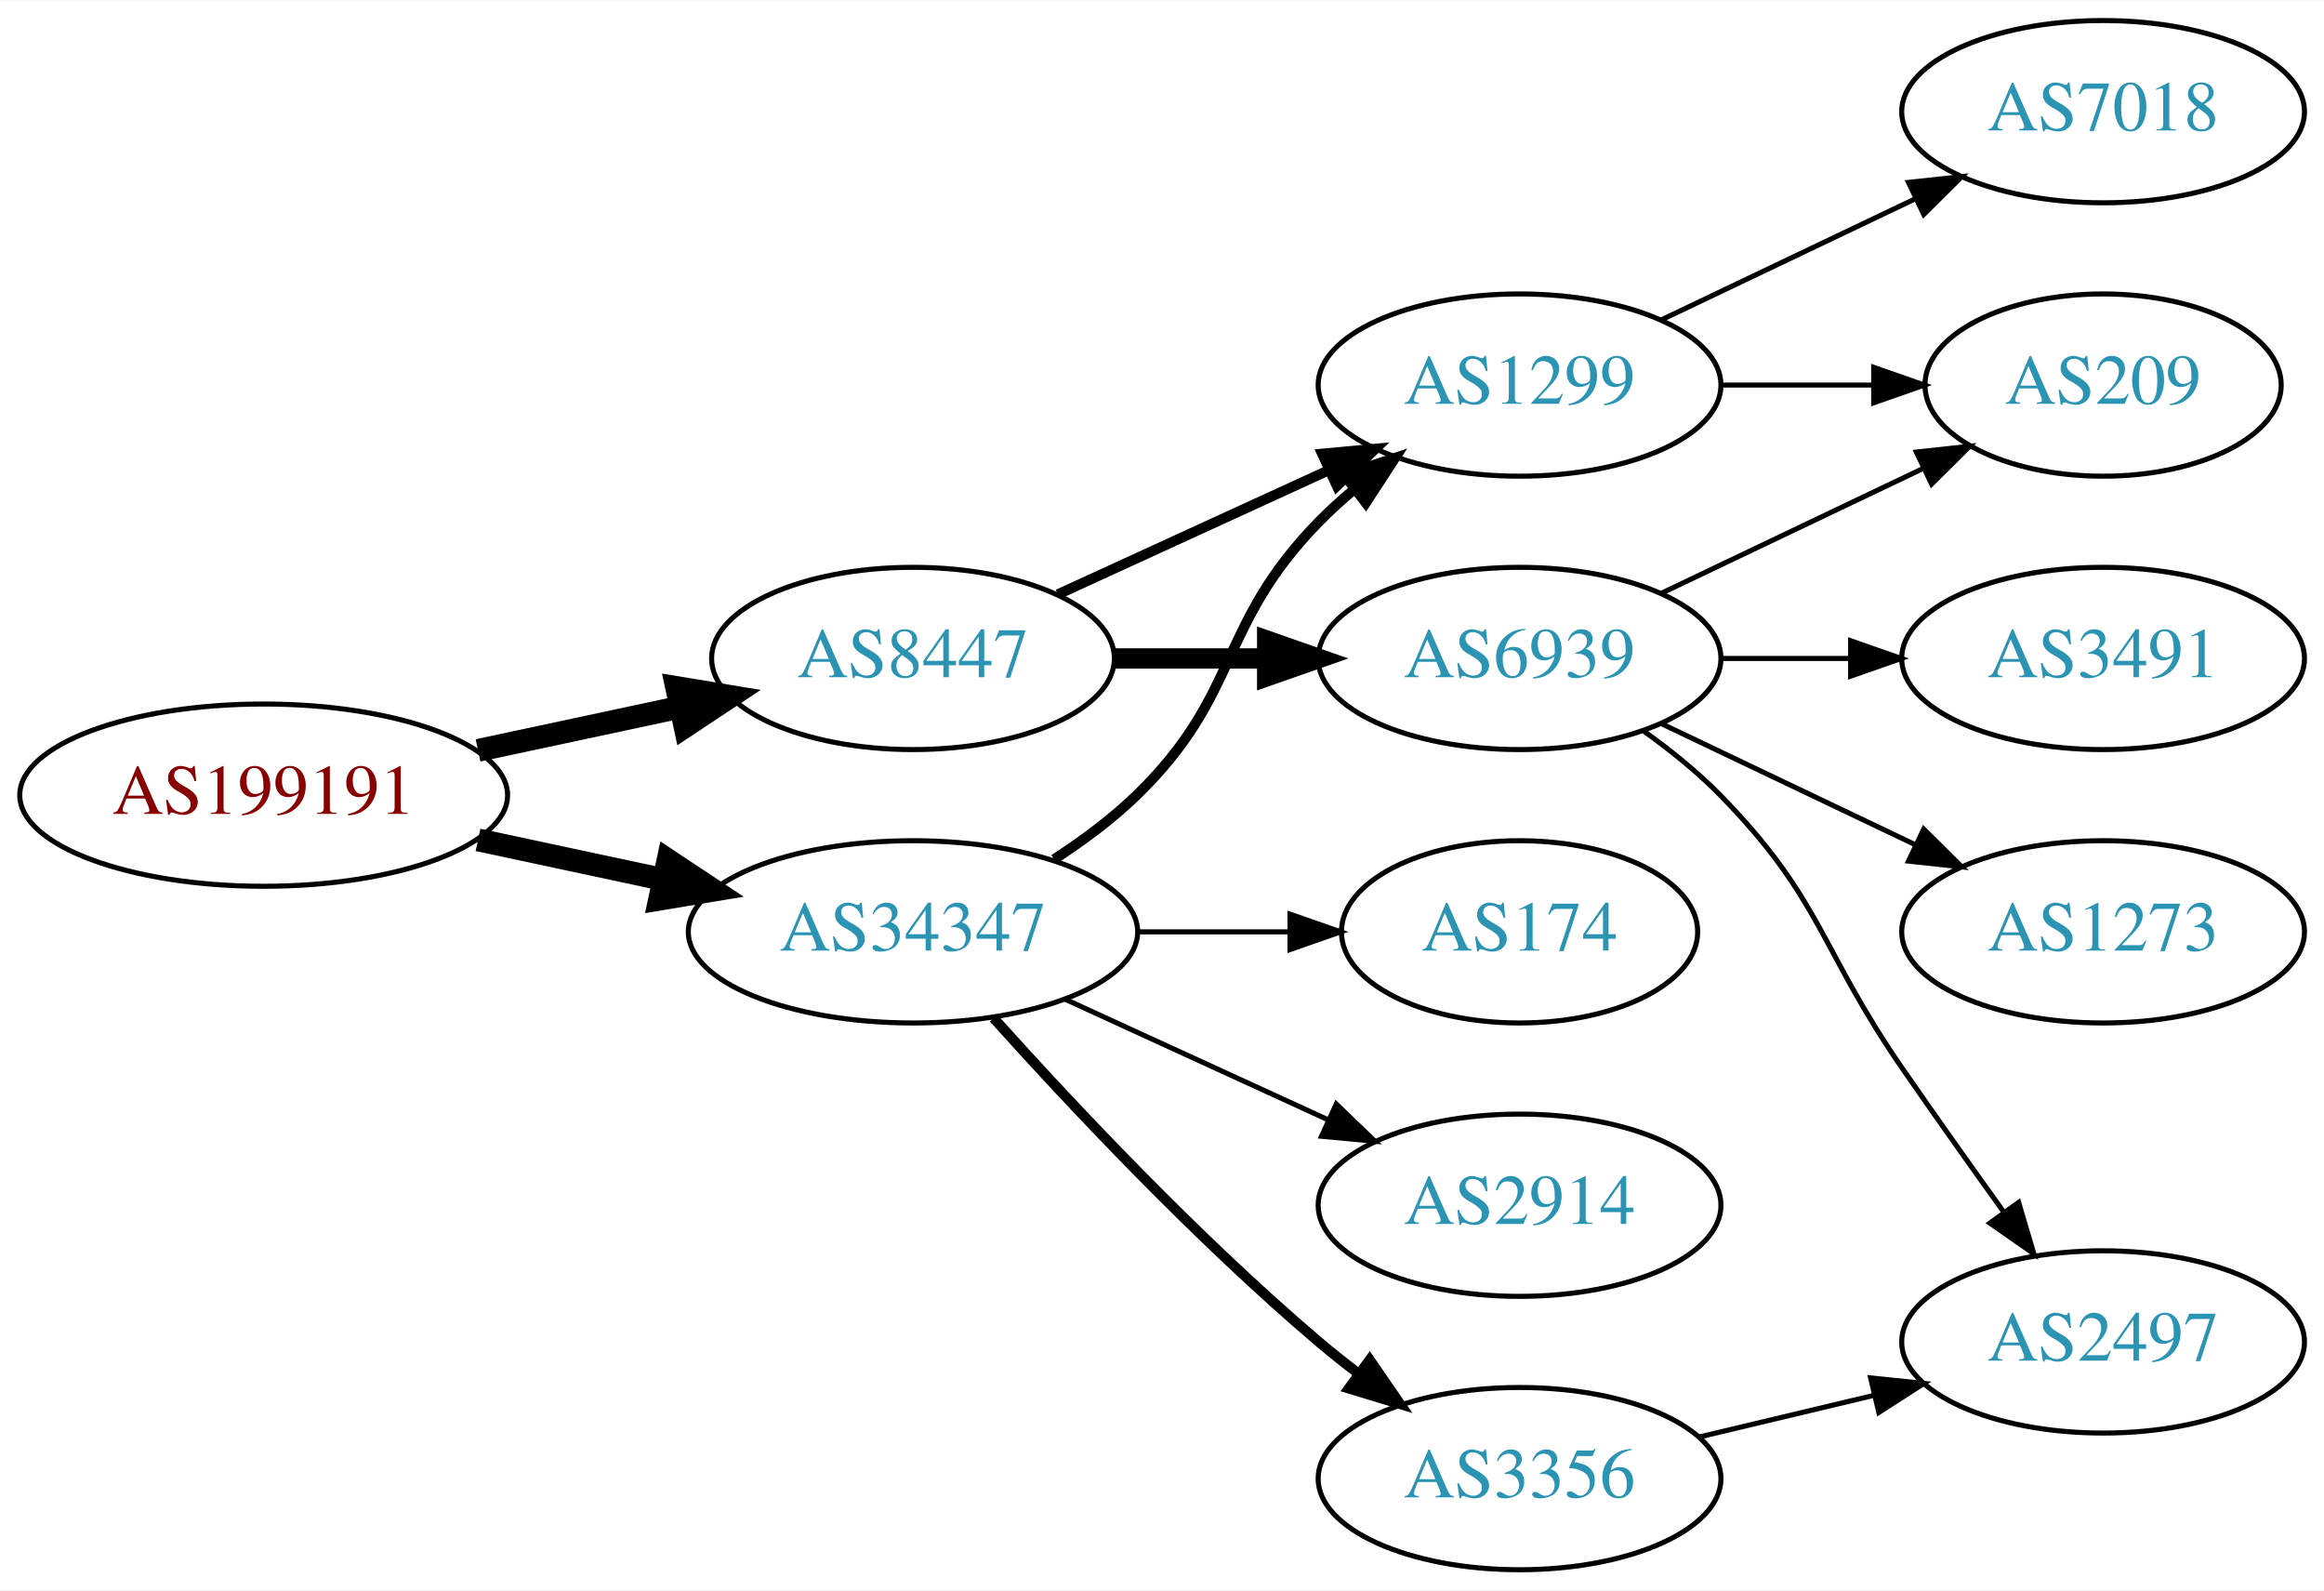
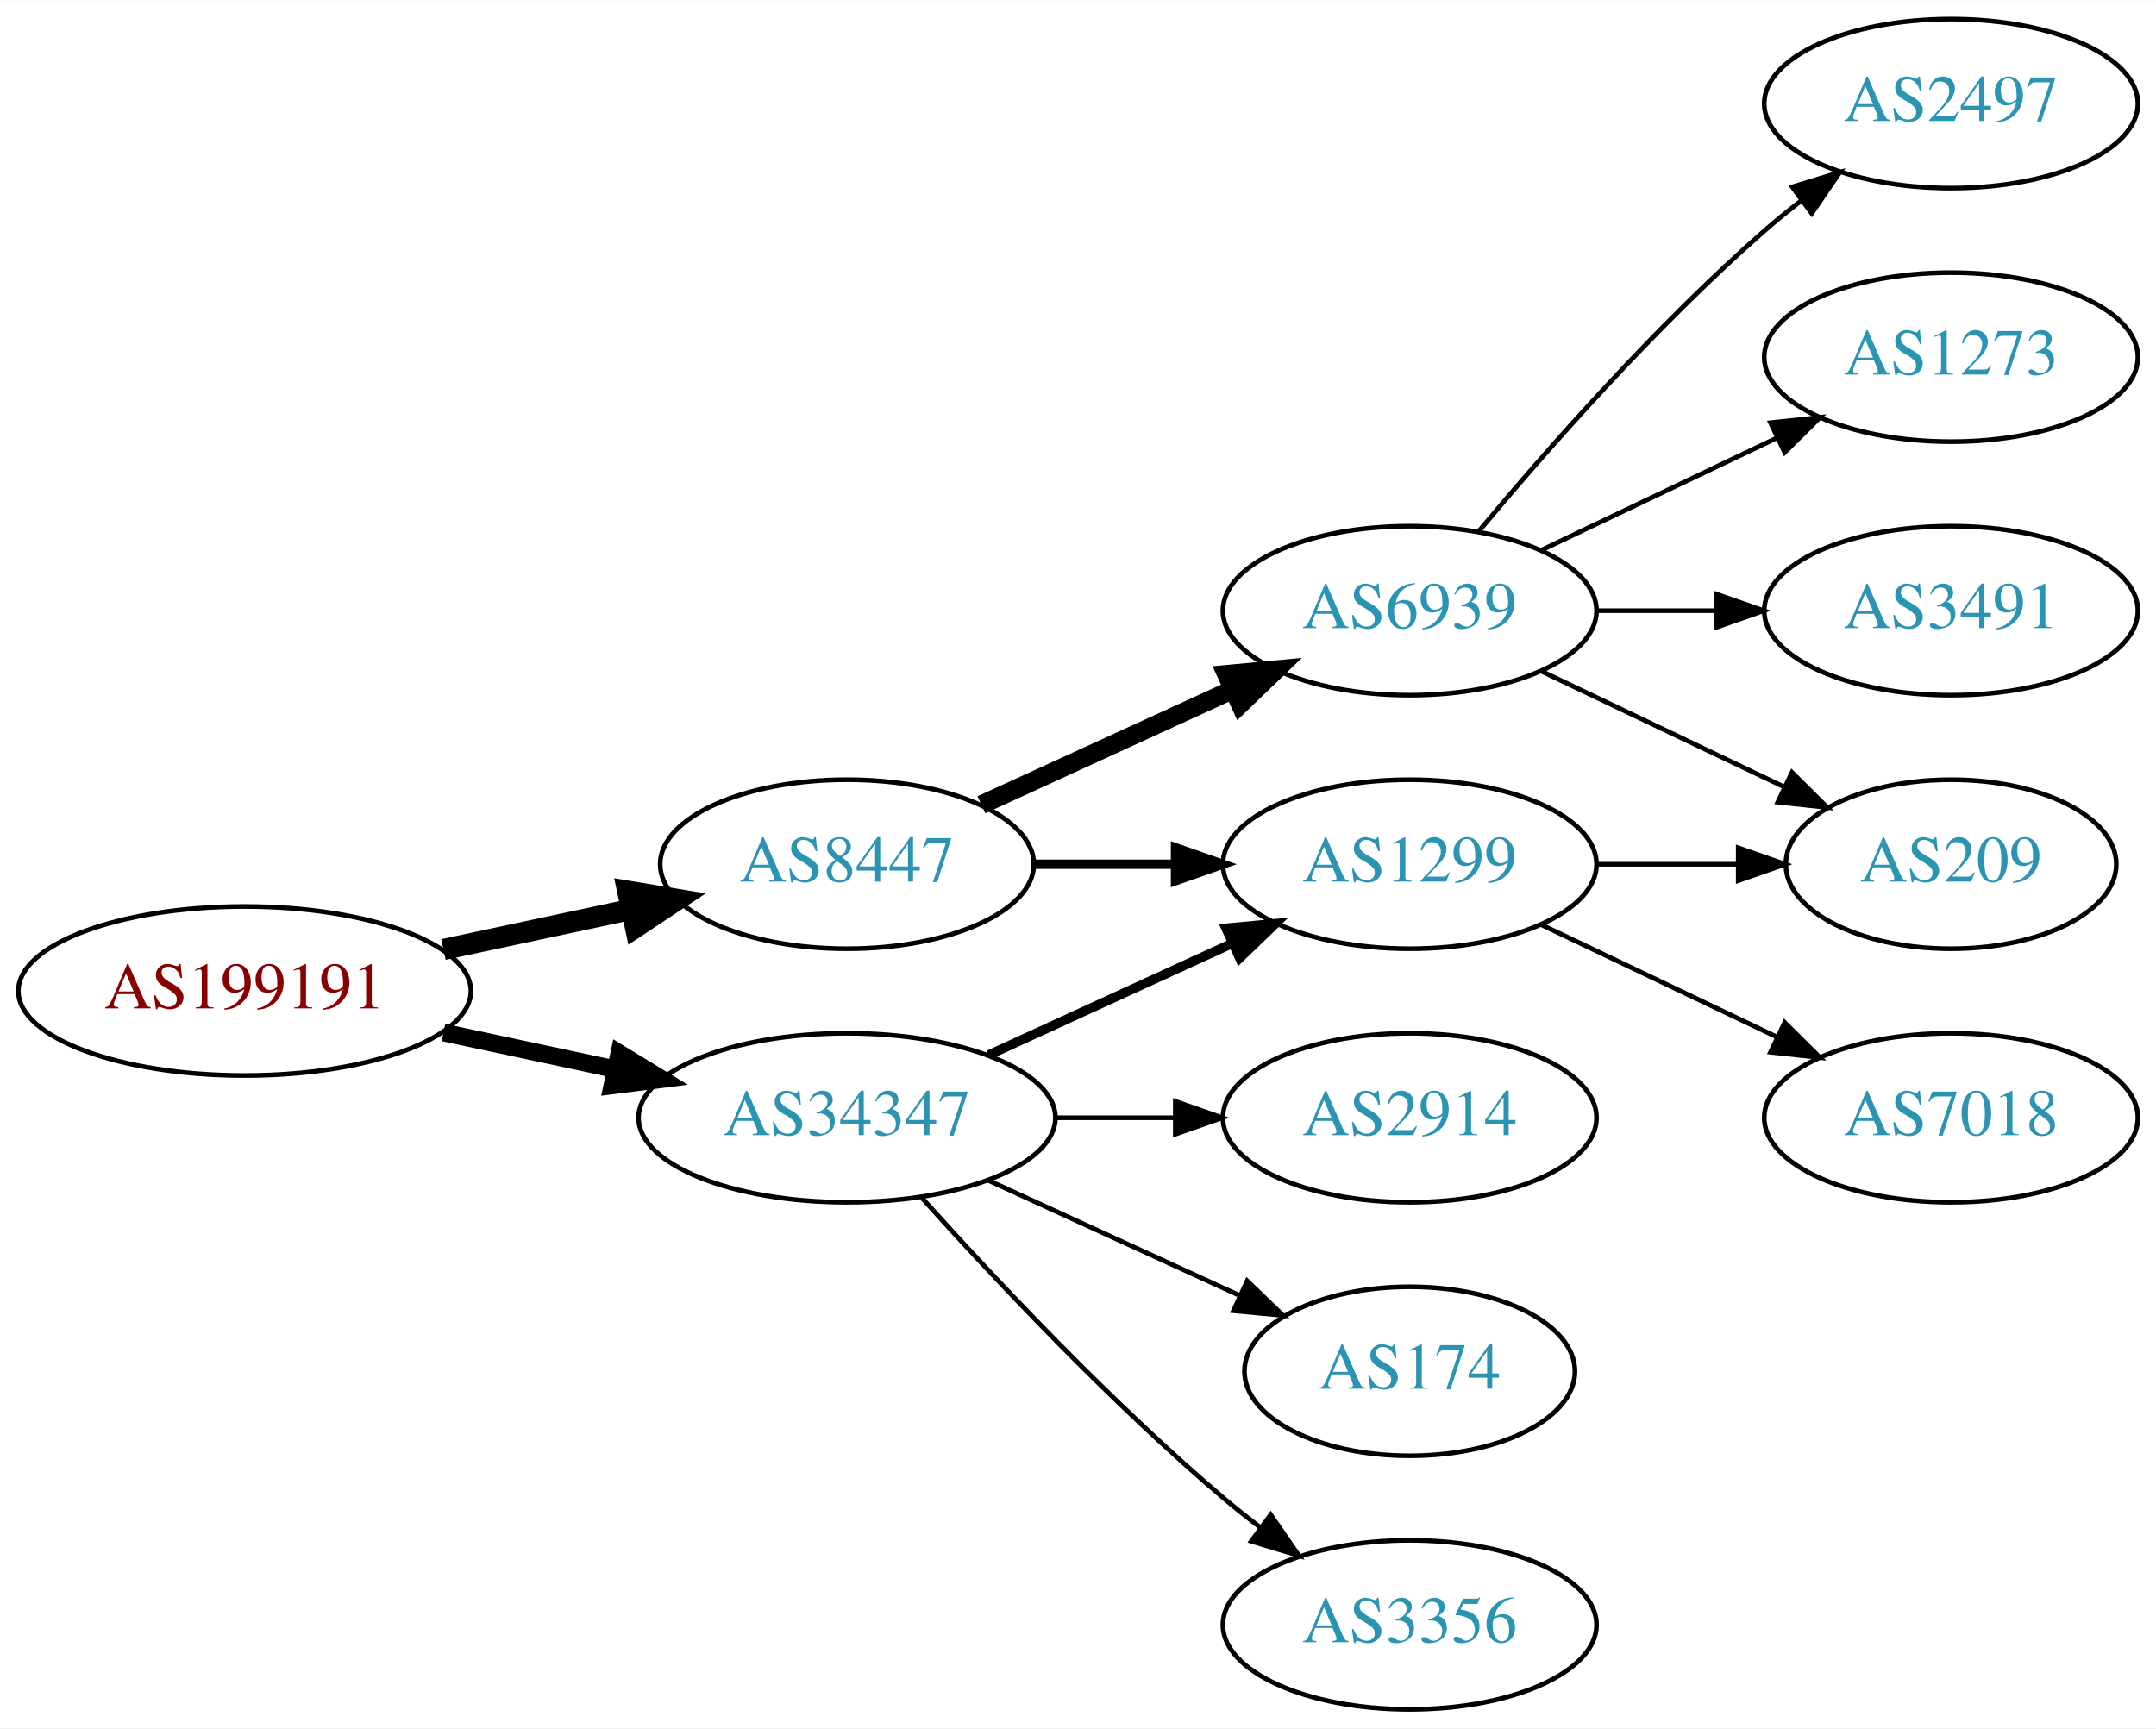
- <svg xmlns="http://www.w3.org/2000/svg" xmlns:xlink="http://www.w3.org/1999/xlink" width="459pt" height="314pt" viewBox="0.00 0.00 459.17 314.00">
-   <g id="graph0" class="graph" transform="scale(1 1) rotate(0) translate(4 310)">
-     <polygon fill="white" stroke="none" points="-4,4 -4,-310 455.17,-310 455.17,4 -4,4" />
+ <svg xmlns="http://www.w3.org/2000/svg" xmlns:xlink="http://www.w3.org/1999/xlink" width="459pt" height="368pt" viewBox="0.00 0.00 459.17 368.00">
+   <g id="graph0" class="graph" transform="scale(1 1) rotate(0) translate(4 364)">
+     <polygon fill="white" stroke="none" points="-4,4 -4,-364 455.17,-364 455.17,4 -4,4" />
    <g id="node1" class="node">
      <g id="a_node1">
        <a xlink:href="/asn/199191" xlink:title="AS199191 ~ Klausner Trading International GmbH [AT]">
          <ellipse fill="#ffffff" stroke="black" cx="48.096" cy="-153" rx="48.192" ry="18" />
          <text text-anchor="middle" x="48.096" y="-149.3" font-family="Times,serif" font-size="14.00" fill="#880000">AS199191</text>
        </a>
      </g>
    </g>
    <g id="node2" class="node">
      <g id="a_node2">
        <a xlink:href="/asn/8447" xlink:title="AS8447 ~ A1 Telekom Austria AG [AT]">
          <ellipse fill="#ffffff" stroke="black" cx="176.388" cy="-180" rx="39.794" ry="18" />
          <text text-anchor="middle" x="176.388" y="-176.3" font-family="Times,serif" font-size="14.00" fill="#2c94b3">AS8447</text>
        </a>
      </g>
    </g>
    <g id="edge1" class="edge">
      <path fill="none" stroke="black" stroke-width="4.5" d="M90.448,-161.841C103.163,-164.559 117.222,-167.565 130.181,-170.335" />
      <polygon fill="black" stroke="black" stroke-width="4.5" points="129.69,-174.257 140.292,-172.497 131.336,-166.556 129.69,-174.257" />
    </g>
    <g id="node3" class="node">
      <g id="a_node3">
        <a xlink:href="/asn/34347" xlink:title="AS34347 ~ HALLAG Kommunal GmbH [AT]">
          <ellipse fill="#ffffff" stroke="black" cx="176.388" cy="-126" rx="44.393" ry="18" />
          <text text-anchor="middle" x="176.388" y="-122.3" font-family="Times,serif" font-size="14.00" fill="#2c94b3">AS34347</text>
        </a>
      </g>
    </g>
    <g id="edge2" class="edge">
-       <path fill="none" stroke="black" stroke-width="4.5" d="M90.448,-144.159C102.138,-141.66 114.964,-138.918 127.027,-136.339" />
-       <polygon fill="black" stroke="black" stroke-width="4.5" points="127.983,-140.161 136.939,-134.22 126.336,-132.46 127.983,-140.161" />
+       <path fill="none" stroke="black" stroke-width="3.75" d="M90.448,-144.159C102.138,-141.66 114.964,-138.918 127.027,-136.339" />
+       <polygon fill="black" stroke="black" stroke-width="3.75" points="127.891,-139.733 136.939,-134.22 126.428,-132.888 127.891,-139.733" />
    </g>
    <g id="node4" class="node">
      <g id="a_node4">
        <a xlink:href="/asn/6939" xlink:title="AS6939 ~ Hurricane Electric LLC [US]">
-           <ellipse fill="#ffffff" stroke="black" cx="296.23" cy="-180" rx="39.794" ry="18" />
-           <text text-anchor="middle" x="296.23" y="-176.3" font-family="Times,serif" font-size="14.00" fill="#2c94b3">AS6939</text>
+           <ellipse fill="#ffffff" stroke="black" cx="296.23" cy="-234" rx="39.794" ry="18" />
+           <text text-anchor="middle" x="296.23" y="-230.3" font-family="Times,serif" font-size="14.00" fill="#2c94b3">AS6939</text>
        </a>
      </g>
    </g>
    <g id="edge3" class="edge">
-       <path fill="none" stroke="black" stroke-width="4" d="M216.3,-180C225.854,-180 236.203,-180 246.166,-180" />
-       <polygon fill="black" stroke="black" stroke-width="4" points="246.358,-183.5 256.358,-180 246.358,-176.5 246.358,-183.5" />
+       <path fill="none" stroke="black" stroke-width="4" d="M205.016,-192.661C220.973,-199.973 241.244,-209.261 258.527,-217.181" />
+       <polygon fill="black" stroke="black" stroke-width="4" points="257.225,-220.435 267.774,-221.419 260.141,-214.071 257.225,-220.435" />
    </g>
    <g id="node5" class="node">
      <g id="a_node5">
        <a xlink:href="/asn/1299" xlink:title="AS1299 ~ Telia Carrier [EU]">
-           <ellipse fill="#ffffff" stroke="black" cx="296.23" cy="-234" rx="39.794" ry="18" />
-           <text text-anchor="middle" x="296.23" y="-230.3" font-family="Times,serif" font-size="14.00" fill="#2c94b3">AS1299</text>
+           <ellipse fill="#ffffff" stroke="black" cx="296.23" cy="-180" rx="39.794" ry="18" />
+           <text text-anchor="middle" x="296.23" y="-176.3" font-family="Times,serif" font-size="14.00" fill="#2c94b3">AS1299</text>
        </a>
      </g>
    </g>
    <g id="edge4" class="edge">
-       <path fill="none" stroke="black" stroke-width="2" d="M205.016,-192.661C220.973,-199.973 241.244,-209.261 258.527,-217.181" />
-       <polygon fill="black" stroke="black" stroke-width="2" points="257.225,-220.435 267.774,-221.419 260.141,-214.071 257.225,-220.435" />
+       <path fill="none" stroke="black" stroke-width="2" d="M216.3,-180C225.854,-180 236.203,-180 246.166,-180" />
+       <polygon fill="black" stroke="black" stroke-width="2" points="246.358,-183.5 256.358,-180 246.358,-176.5 246.358,-183.5" />
    </g>
-     <g id="edge14" class="edge">
-       <path fill="none" stroke="black" stroke-width="2" d="M204.271,-140.329C209.996,-144.036 215.762,-148.318 220.584,-153 241.277,-173.094 236.411,-186.383 256.584,-207 258.676,-209.139 260.96,-211.218 263.337,-213.21" />
-       <polygon fill="black" stroke="black" stroke-width="2" points="261.58,-216.275 271.636,-219.611 265.855,-210.732 261.58,-216.275" />
+     <g id="edge12" class="edge">
+       <path fill="none" stroke="black" stroke-width="2" d="M206.517,-139.348C222.128,-146.502 241.526,-155.391 258.198,-163.03" />
+       <polygon fill="black" stroke="black" stroke-width="2" points="257.101,-166.378 267.65,-167.362 260.017,-160.014 257.101,-166.378" />
    </g>
    <g id="node11" class="node">
      <g id="a_node11">
-         <a xlink:href="/asn/174" xlink:title="AS174 ~ Cogent Communications [US]">
-           <ellipse fill="#ffffff" stroke="black" cx="296.23" cy="-126" rx="35.194" ry="18" />
-           <text text-anchor="middle" x="296.23" y="-122.3" font-family="Times,serif" font-size="14.00" fill="#2c94b3">AS174</text>
+         <a xlink:href="/asn/2914" xlink:title="AS2914 ~ NTT America, Inc. [US]">
+           <ellipse fill="#ffffff" stroke="black" cx="296.23" cy="-126" rx="39.794" ry="18" />
+           <text text-anchor="middle" x="296.23" y="-122.3" font-family="Times,serif" font-size="14.00" fill="#2c94b3">AS2914</text>
        </a>
      </g>
    </g>
    <g id="edge11" class="edge">
-       <path fill="none" stroke="black" d="M220.599,-126C230.447,-126 240.926,-126 250.823,-126" />
-       <polygon fill="black" stroke="black" points="250.875,-129.5 260.875,-126 250.875,-122.5 250.875,-129.5" />
+       <path fill="none" stroke="black" d="M220.599,-126C228.911,-126 237.674,-126 246.156,-126" />
+       <polygon fill="black" stroke="black" points="246.315,-129.5 256.315,-126 246.315,-122.5 246.315,-129.5" />
    </g>
    <g id="node12" class="node">
      <g id="a_node12">
-         <a xlink:href="/asn/2914" xlink:title="AS2914 ~ NTT America, Inc. [US]">
-           <ellipse fill="#ffffff" stroke="black" cx="296.23" cy="-72" rx="39.794" ry="18" />
-           <text text-anchor="middle" x="296.23" y="-68.3" font-family="Times,serif" font-size="14.00" fill="#2c94b3">AS2914</text>
+         <a xlink:href="/asn/174" xlink:title="AS174 ~ Cogent Communications [US]">
+           <ellipse fill="#ffffff" stroke="black" cx="296.23" cy="-72" rx="35.194" ry="18" />
+           <text text-anchor="middle" x="296.23" y="-68.3" font-family="Times,serif" font-size="14.00" fill="#2c94b3">AS174</text>
        </a>
      </g>
    </g>
-     <g id="edge12" class="edge">
-       <path fill="none" stroke="black" d="M206.517,-112.652C222.128,-105.498 241.526,-96.609 258.198,-88.969" />
-       <polygon fill="black" stroke="black" points="260.017,-91.986 267.65,-84.638 257.101,-85.622 260.017,-91.986" />
+     <g id="edge13" class="edge">
+       <path fill="none" stroke="black" d="M206.517,-112.652C222.734,-105.22 243.038,-95.917 260.127,-88.086" />
+       <polygon fill="black" stroke="black" points="261.611,-91.256 269.244,-83.908 258.695,-84.892 261.611,-91.256" />
    </g>
    <g id="node13" class="node">
      <g id="a_node13">
        <a xlink:href="/asn/3356" xlink:title="AS3356 ~ Level 3 Parent, LLC [US]">
          <ellipse fill="#ffffff" stroke="black" cx="296.23" cy="-18" rx="39.794" ry="18" />
          <text text-anchor="middle" x="296.23" y="-14.3" font-family="Times,serif" font-size="14.00" fill="#2c94b3">AS3356</text>
        </a>
      </g>
    </g>
-     <g id="edge13" class="edge">
-       <path fill="none" stroke="black" stroke-width="2" d="M192.32,-108.956C207.646,-91.903 232.582,-65.35 256.584,-45 259.081,-42.883 261.741,-40.768 264.453,-38.707" />
-       <polygon fill="black" stroke="black" stroke-width="2" points="266.619,-41.459 272.629,-32.734 262.489,-35.806 266.619,-41.459" />
+     <g id="edge14" class="edge">
+       <path fill="none" stroke="black" d="M192.32,-108.956C207.646,-91.903 232.582,-65.35 256.584,-45 259.081,-42.883 261.741,-40.768 264.453,-38.707" />
+       <polygon fill="black" stroke="black" points="266.619,-41.459 272.629,-32.734 262.489,-35.806 266.619,-41.459" />
    </g>
    <g id="node6" class="node">
      <g id="a_node6">
-         <a xlink:href="/asn/209" xlink:title="AS209 ~ CenturyLink Communications, LLC [US]">
-           <ellipse fill="#ffffff" stroke="black" cx="411.523" cy="-234" rx="35.194" ry="18" />
-           <text text-anchor="middle" x="411.523" y="-230.3" font-family="Times,serif" font-size="14.00" fill="#2c94b3">AS209</text>
+         <a xlink:href="/asn/2497" xlink:title="AS2497 ~ Internet Initiative Japan Inc. [JP]">
+           <ellipse fill="#ffffff" stroke="black" cx="411.523" cy="-342" rx="39.794" ry="18" />
+           <text text-anchor="middle" x="411.523" y="-338.3" font-family="Times,serif" font-size="14.00" fill="#2c94b3">AS2497</text>
        </a>
      </g>
    </g>
    <g id="edge5" class="edge">
-       <path fill="none" stroke="black" d="M324.367,-192.934C339.798,-200.29 359.284,-209.577 375.819,-217.459" />
-       <polygon fill="black" stroke="black" points="374.628,-220.768 385.161,-221.911 377.64,-214.449 374.628,-220.768" />
+       <path fill="none" stroke="black" d="M310.86,-250.817C325.143,-267.929 348.689,-294.745 371.877,-315 374.342,-317.154 376.981,-319.294 379.678,-321.372" />
+       <polygon fill="black" stroke="black" points="377.703,-324.264 387.832,-327.37 381.851,-318.625 377.703,-324.264" />
    </g>
    <g id="node7" class="node">
      <g id="a_node7">
-         <a xlink:href="/asn/3491" xlink:title="AS3491 ~ PCCW Global, Inc. [US]">
-           <ellipse fill="#ffffff" stroke="black" cx="411.523" cy="-180" rx="39.794" ry="18" />
-           <text text-anchor="middle" x="411.523" y="-176.3" font-family="Times,serif" font-size="14.00" fill="#2c94b3">AS3491</text>
+         <a xlink:href="/asn/1273" xlink:title="AS1273 ~ Vodafone Group PLC [EU]">
+           <ellipse fill="#ffffff" stroke="black" cx="411.523" cy="-288" rx="39.794" ry="18" />
+           <text text-anchor="middle" x="411.523" y="-284.3" font-family="Times,serif" font-size="14.00" fill="#2c94b3">AS1273</text>
        </a>
      </g>
    </g>
    <g id="edge6" class="edge">
-       <path fill="none" stroke="black" d="M335.902,-180C344.105,-180 352.869,-180 361.401,-180" />
-       <polygon fill="black" stroke="black" points="361.641,-183.5 371.641,-180 361.641,-176.5 361.641,-183.5" />
+       <path fill="none" stroke="black" d="M324.367,-246.934C339.361,-254.081 358.182,-263.052 374.405,-270.785" />
+       <polygon fill="black" stroke="black" points="373.075,-274.028 383.608,-275.171 376.087,-267.709 373.075,-274.028" />
    </g>
    <g id="node8" class="node">
      <g id="a_node8">
-         <a xlink:href="/asn/1273" xlink:title="AS1273 ~ Vodafone Group PLC [EU]">
-           <ellipse fill="#ffffff" stroke="black" cx="411.523" cy="-126" rx="39.794" ry="18" />
-           <text text-anchor="middle" x="411.523" y="-122.3" font-family="Times,serif" font-size="14.00" fill="#2c94b3">AS1273</text>
+         <a xlink:href="/asn/209" xlink:title="AS209 ~ CenturyLink Communications, LLC [US]">
+           <ellipse fill="#ffffff" stroke="black" cx="411.523" cy="-180" rx="35.194" ry="18" />
+           <text text-anchor="middle" x="411.523" y="-176.3" font-family="Times,serif" font-size="14.00" fill="#2c94b3">AS209</text>
        </a>
      </g>
    </g>
    <g id="edge7" class="edge">
-       <path fill="none" stroke="black" d="M324.367,-167.066C339.361,-159.919 358.182,-150.948 374.405,-143.215" />
-       <polygon fill="black" stroke="black" points="376.087,-146.291 383.608,-138.829 373.075,-139.972 376.087,-146.291" />
+       <path fill="none" stroke="black" d="M324.367,-221.066C339.798,-213.71 359.284,-204.423 375.819,-196.541" />
+       <polygon fill="black" stroke="black" points="377.64,-199.551 385.161,-192.089 374.628,-193.232 377.64,-199.551" />
    </g>
    <g id="node9" class="node">
      <g id="a_node9">
-         <a xlink:href="/asn/2497" xlink:title="AS2497 ~ Internet Initiative Japan Inc. [JP]">
-           <ellipse fill="#ffffff" stroke="black" cx="411.523" cy="-45" rx="39.794" ry="18" />
-           <text text-anchor="middle" x="411.523" y="-41.3" font-family="Times,serif" font-size="14.00" fill="#2c94b3">AS2497</text>
+         <a xlink:href="/asn/3491" xlink:title="AS3491 ~ PCCW Global, Inc. [US]">
+           <ellipse fill="#ffffff" stroke="black" cx="411.523" cy="-234" rx="39.794" ry="18" />
+           <text text-anchor="middle" x="411.523" y="-230.3" font-family="Times,serif" font-size="14.00" fill="#2c94b3">AS3491</text>
        </a>
      </g>
    </g>
    <g id="edge8" class="edge">
-       <path fill="none" stroke="black" d="M320.824,-165.611C326.08,-161.852 331.412,-157.563 335.877,-153 356.049,-132.383 355.481,-122.731 371.877,-99 378.332,-89.656 385.543,-79.507 391.971,-70.555" />
-       <polygon fill="black" stroke="black" points="394.837,-72.565 397.844,-62.406 389.158,-68.472 394.837,-72.565" />
+       <path fill="none" stroke="black" d="M335.902,-234C344.105,-234 352.869,-234 361.401,-234" />
+       <polygon fill="black" stroke="black" points="361.641,-237.5 371.641,-234 361.641,-230.5 361.641,-237.5" />
    </g>
    <g id="edge9" class="edge">
-       <path fill="none" stroke="black" d="M335.902,-234C345.608,-234 356.098,-234 366.061,-234" />
-       <polygon fill="black" stroke="black" points="366.198,-237.5 376.198,-234 366.198,-230.5 366.198,-237.5" />
+       <path fill="none" stroke="black" d="M335.902,-180C345.608,-180 356.098,-180 366.061,-180" />
+       <polygon fill="black" stroke="black" points="366.198,-183.5 376.198,-180 366.198,-176.5 366.198,-183.5" />
    </g>
    <g id="node10" class="node">
      <g id="a_node10">
        <a xlink:href="/asn/7018" xlink:title="AS7018 ~ AT&amp;T Services, Inc. [US]">
-           <ellipse fill="#ffffff" stroke="black" cx="411.523" cy="-288" rx="39.794" ry="18" />
-           <text text-anchor="middle" x="411.523" y="-284.3" font-family="Times,serif" font-size="14.00" fill="#2c94b3">AS7018</text>
+           <ellipse fill="#ffffff" stroke="black" cx="411.523" cy="-126" rx="39.794" ry="18" />
+           <text text-anchor="middle" x="411.523" y="-122.3" font-family="Times,serif" font-size="14.00" fill="#2c94b3">AS7018</text>
        </a>
      </g>
    </g>
    <g id="edge10" class="edge">
-       <path fill="none" stroke="black" d="M324.367,-246.934C339.361,-254.081 358.182,-263.052 374.405,-270.785" />
-       <polygon fill="black" stroke="black" points="373.075,-274.028 383.608,-275.171 376.087,-267.709 373.075,-274.028" />
-     </g>
-     <g id="edge15" class="edge">
-       <path fill="none" stroke="black" d="M331.837,-26.248C342.709,-28.838 354.863,-31.735 366.305,-34.462" />
-       <polygon fill="black" stroke="black" points="365.589,-37.889 376.128,-36.803 367.212,-31.08 365.589,-37.889" />
+       <path fill="none" stroke="black" d="M324.367,-167.066C339.361,-159.919 358.182,-150.948 374.405,-143.215" />
+       <polygon fill="black" stroke="black" points="376.087,-146.291 383.608,-138.829 373.075,-139.972 376.087,-146.291" />
    </g>
  </g>
</svg>
